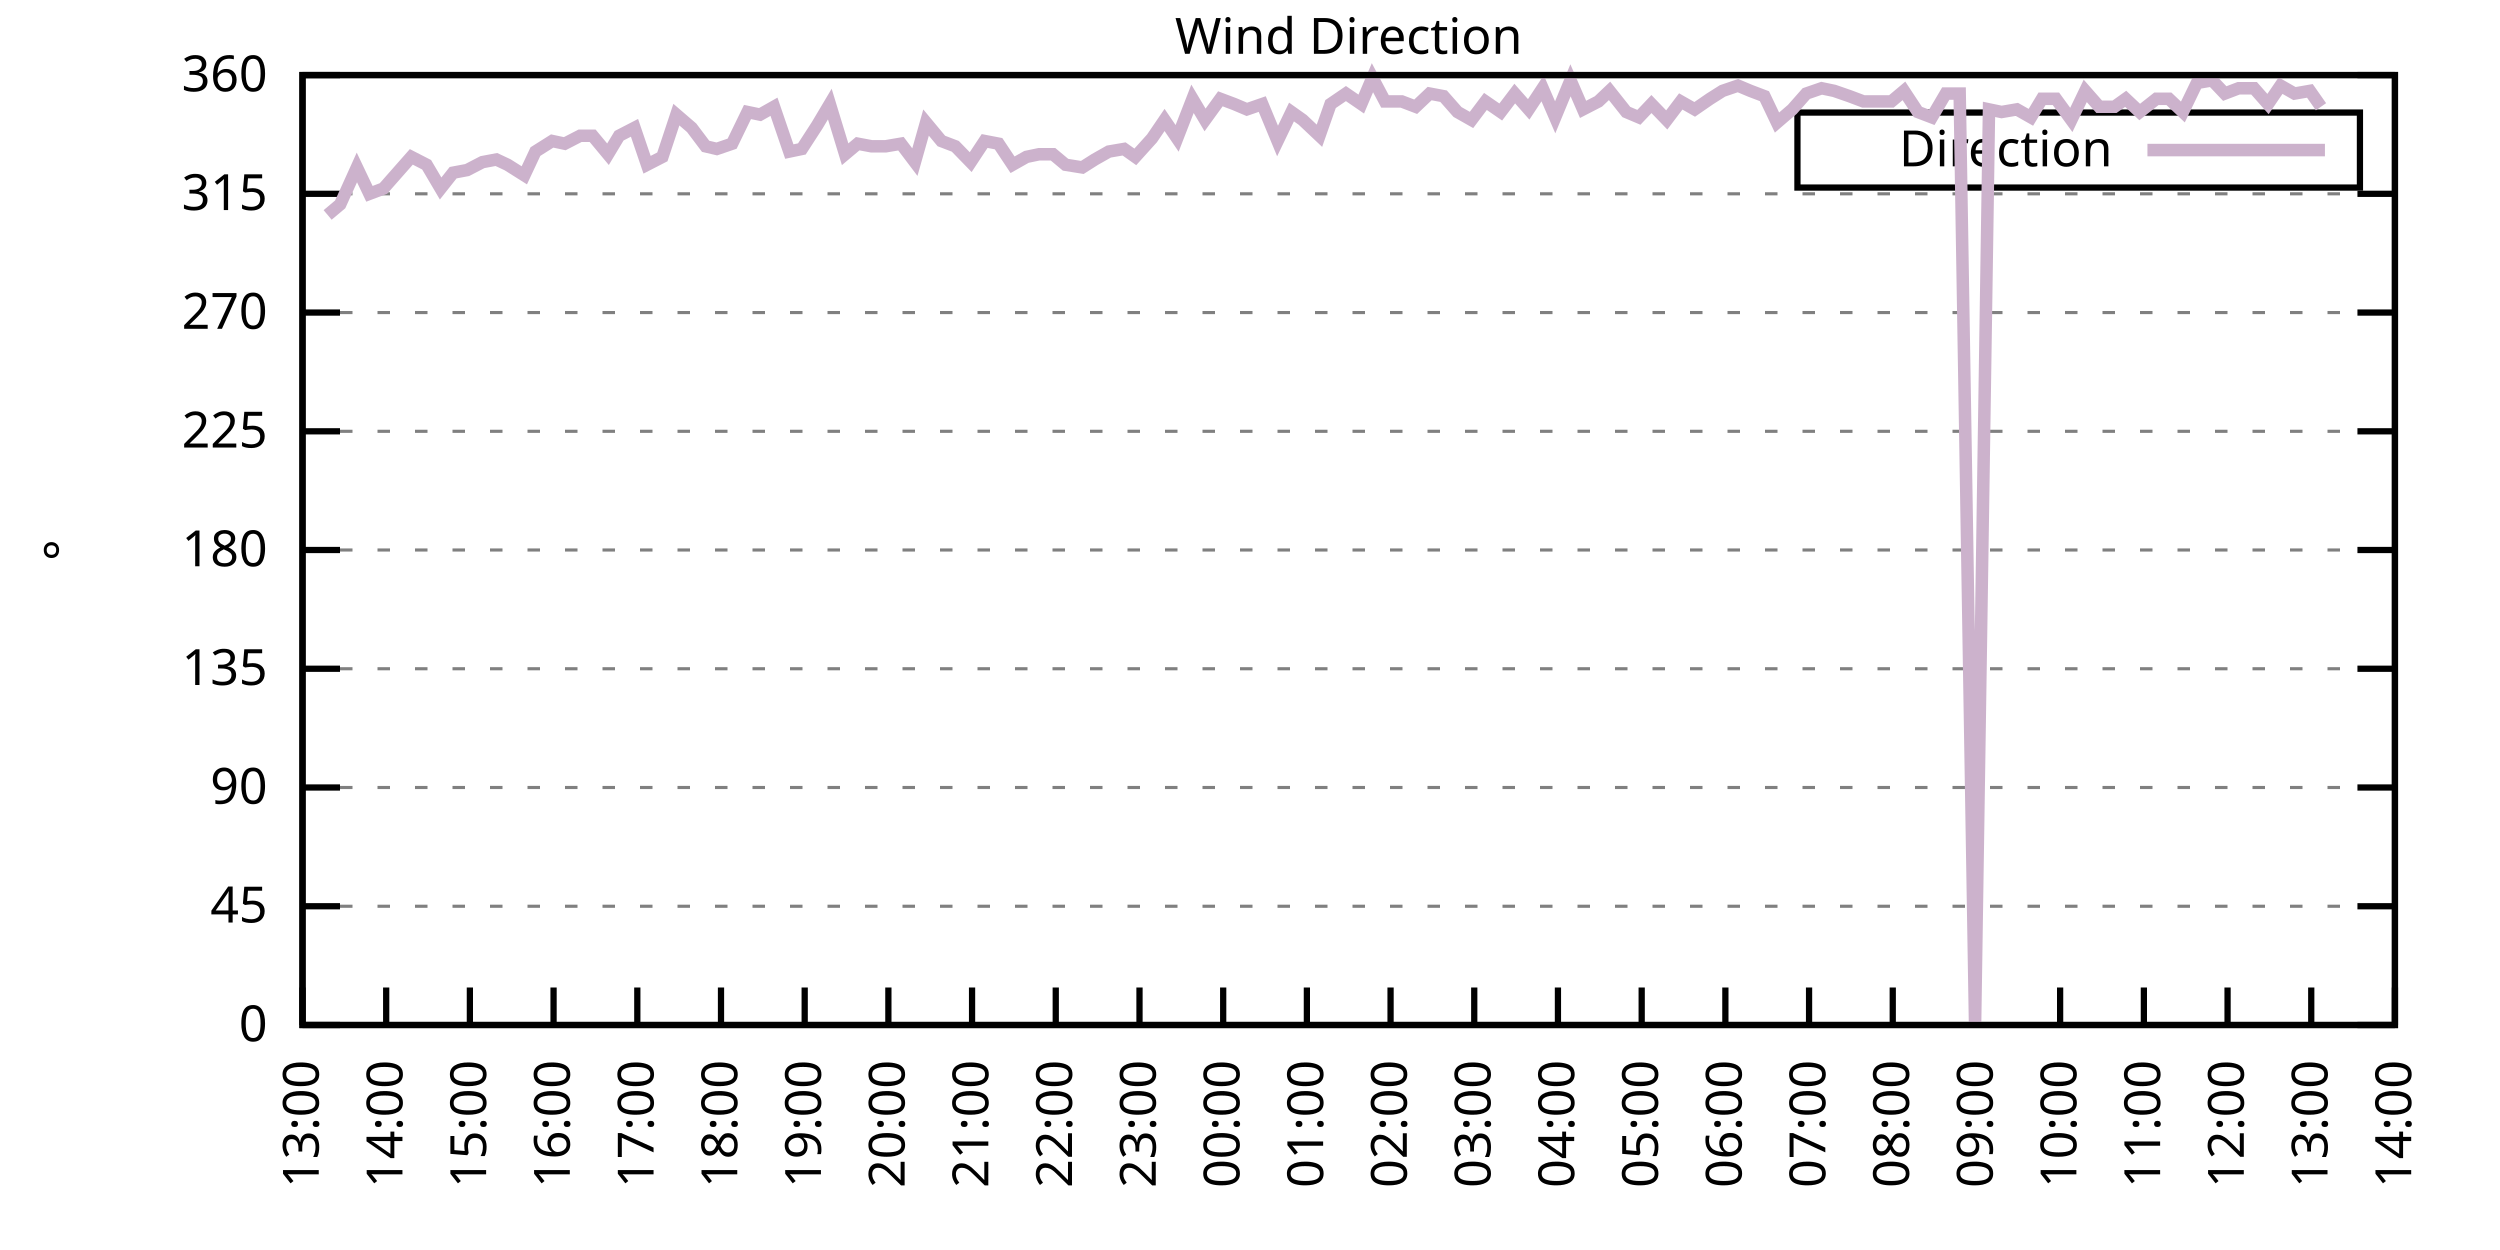
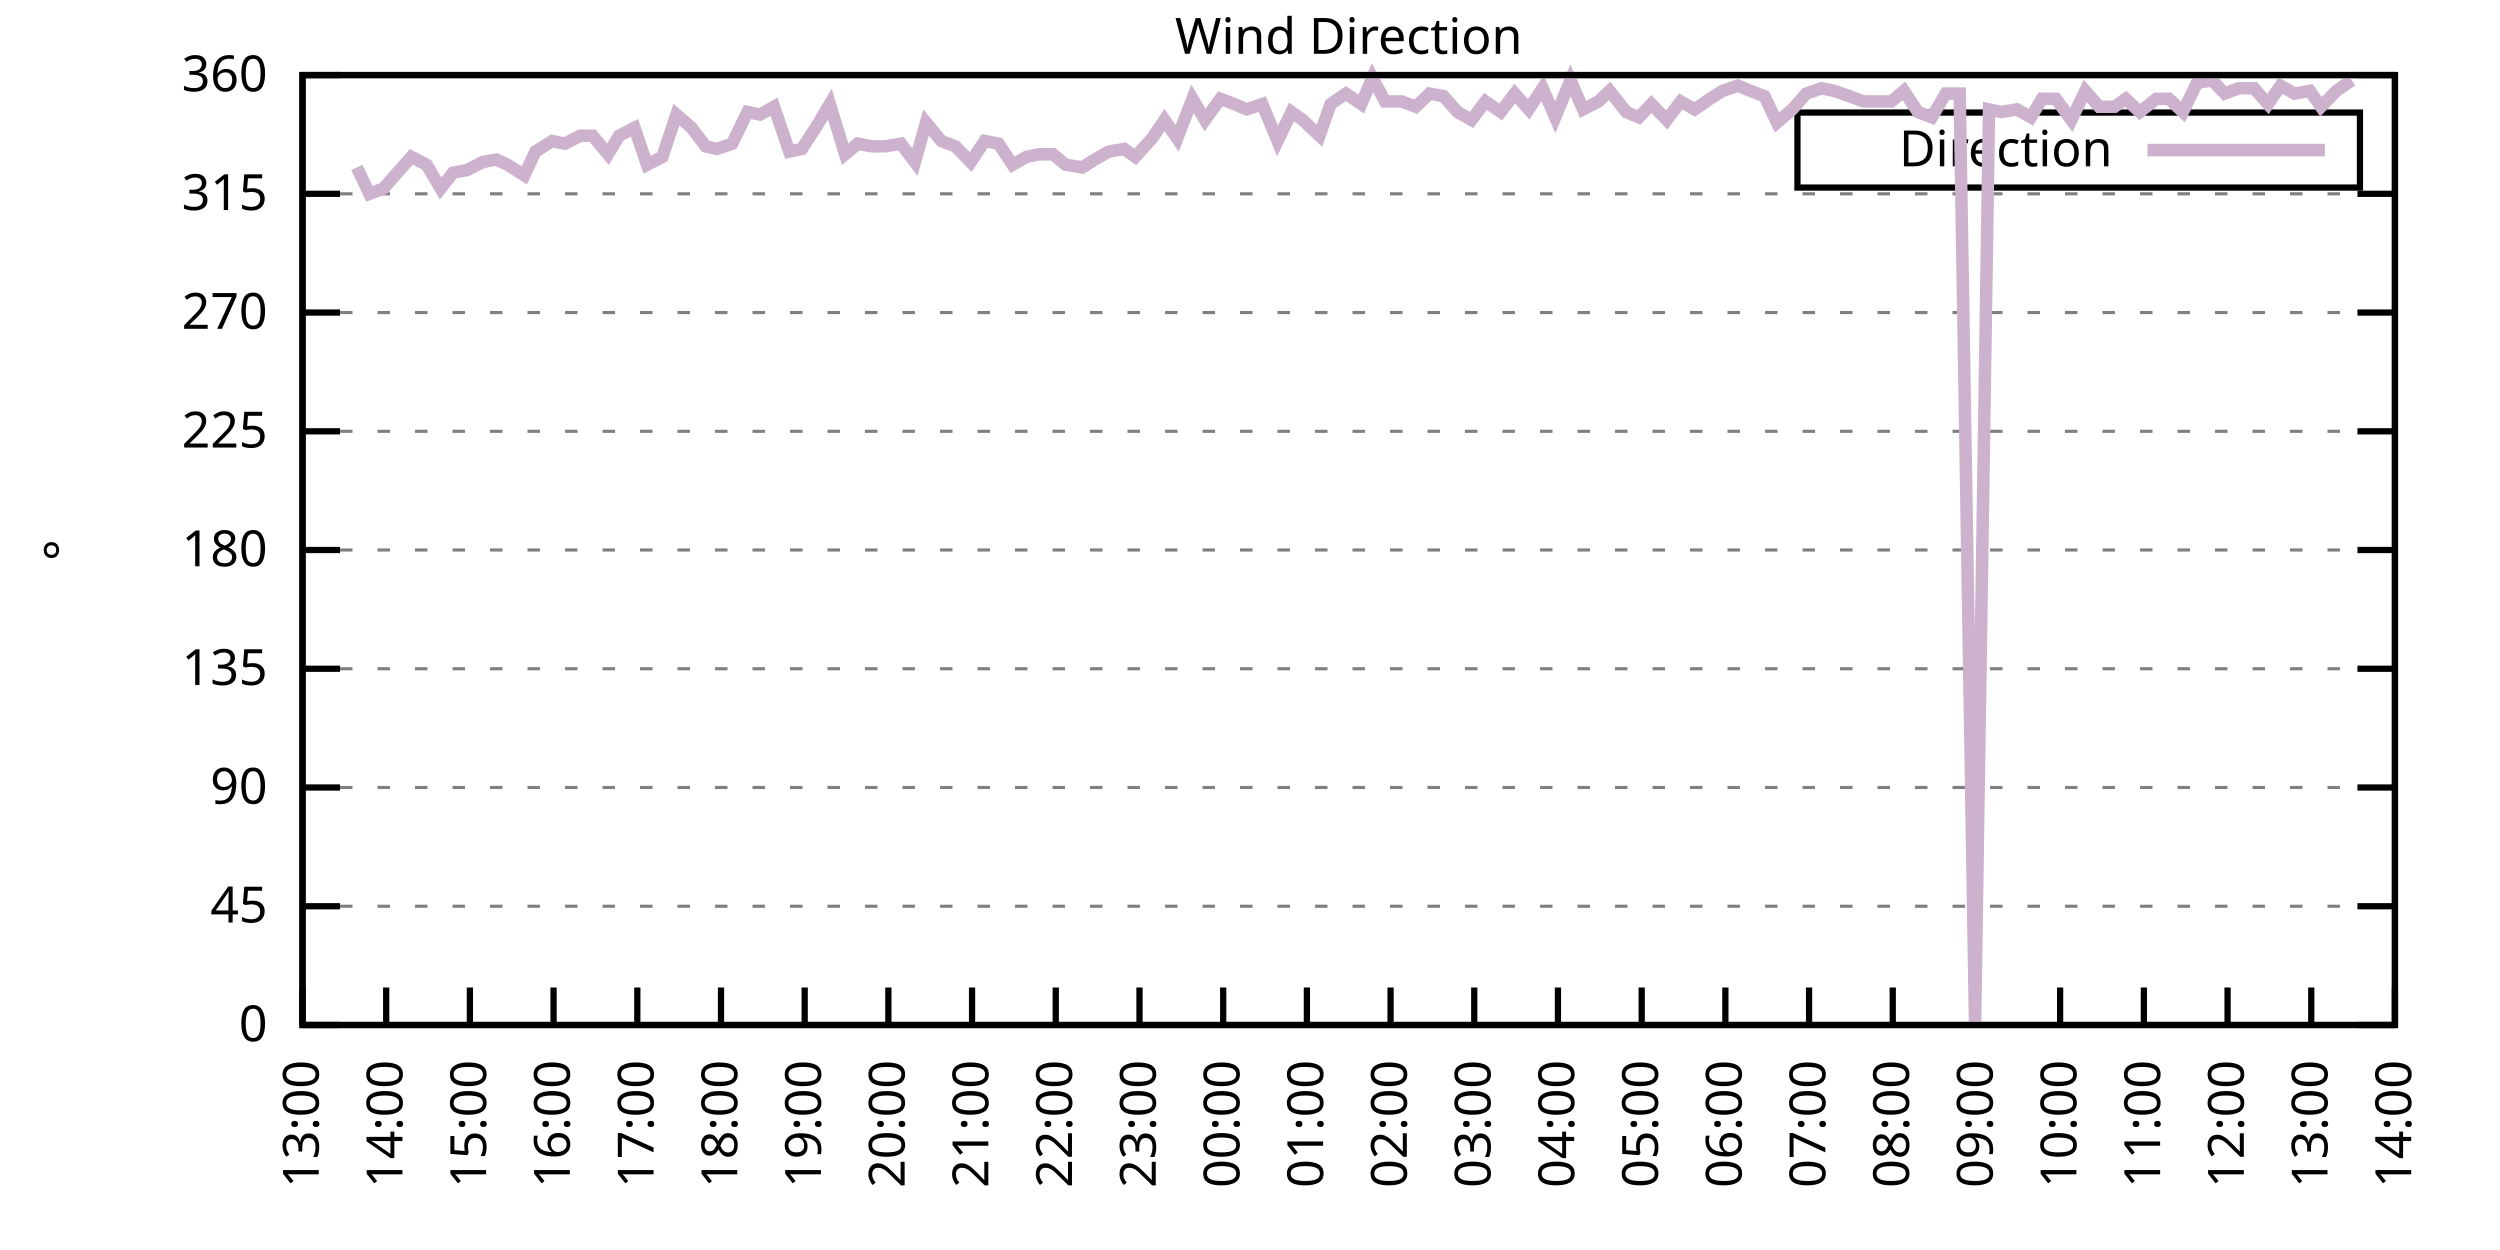
<svg xmlns="http://www.w3.org/2000/svg" xmlns:xlink="http://www.w3.org/1999/xlink" width="400" height="200" viewBox="0 0 400 200">
  <g id="gnuplot_canvas">
    <rect x="0" y="0" width="400" height="200" fill="none" />
    <defs>
      <circle id="gpDot" r="0.5" stroke-width="0.5" stroke="currentColor" />
      <path id="gpPt0" stroke-width="0.333" stroke="currentColor" d="M-1,0 h2 M0,-1 v2" />
      <path id="gpPt1" stroke-width="0.333" stroke="currentColor" d="M-1,-1 L1,1 M1,-1 L-1,1" />
      <path id="gpPt2" stroke-width="0.333" stroke="currentColor" d="M-1,0 L1,0 M0,-1 L0,1 M-1,-1 L1,1 M-1,1 L1,-1" />
      <rect id="gpPt3" stroke-width="0.333" stroke="currentColor" x="-1" y="-1" width="2" height="2" />
      <rect id="gpPt4" stroke-width="0.333" stroke="currentColor" fill="currentColor" x="-1" y="-1" width="2" height="2" />
      <circle id="gpPt5" stroke-width="0.333" stroke="currentColor" cx="0" cy="0" r="1" />
      <use xlink:href="#gpPt5" id="gpPt6" fill="currentColor" stroke="none" />
      <path id="gpPt7" stroke-width="0.333" stroke="currentColor" d="M0,-1.33 L-1.33,0.67 L1.33,0.67 z" />
      <use xlink:href="#gpPt7" id="gpPt8" fill="currentColor" stroke="none" />
      <use xlink:href="#gpPt7" id="gpPt9" stroke="currentColor" transform="rotate(180)" />
      <use xlink:href="#gpPt9" id="gpPt10" fill="currentColor" stroke="none" />
      <use xlink:href="#gpPt3" id="gpPt11" stroke="currentColor" transform="rotate(45)" />
      <use xlink:href="#gpPt11" id="gpPt12" fill="currentColor" stroke="none" />
      <path id="gpPt13" stroke-width="0.333" stroke="currentColor" d="M0,1.330 L1.265,0.411 L0.782,-1.067 L-0.782,-1.076 L-1.265,0.411 z" />
      <use xlink:href="#gpPt13" id="gpPt14" fill="currentColor" stroke="none" />
      <filter id="textbox" filterUnits="objectBoundingBox" x="0" y="0" height="1" width="1">
        <feFlood flood-color="white" flood-opacity="1" result="bgnd" />
        <feComposite in="SourceGraphic" in2="bgnd" operator="atop" />
      </filter>
      <filter id="greybox" filterUnits="objectBoundingBox" x="0" y="0" height="1" width="1">
        <feFlood flood-color="lightgrey" flood-opacity="1" result="grey" />
        <feComposite in="SourceGraphic" in2="grey" operator="atop" />
      </filter>
    </defs>
    <g fill="none" color="white" stroke="currentColor" stroke-width="1.00" stroke-linecap="butt" stroke-linejoin="miter">
</g>
    <g fill="none" color="black" stroke="currentColor" stroke-width="1.00" stroke-linecap="butt" stroke-linejoin="miter">
      <g stroke="none" shape-rendering="crispEdges">
        <polygon fill="rgb(255, 255, 255)" points="48.40,164.00 383.18,164.00 383.18,12.02 48.40,12.02 " />
      </g>
    </g>
    <g fill="none" color="black" stroke="currentColor" stroke-width="1.00" stroke-linecap="butt" stroke-linejoin="miter">
</g>
    <g fill="none" color="black" stroke="black" stroke-width="0.50" stroke-linecap="butt" stroke-linejoin="miter">
</g>
    <g fill="none" color="gray" stroke="currentColor" stroke-width="0.50" stroke-linecap="butt" stroke-linejoin="miter">
      <path stroke="gray" stroke-dasharray="2,4" class="gridline" d="M48.40,164.00 L383.19,164.00  " />
    </g>
    <g fill="none" color="gray" stroke="gray" stroke-width="1.00" stroke-linecap="butt" stroke-linejoin="miter">
</g>
    <g fill="none" color="black" stroke="currentColor" stroke-width="1.00" stroke-linecap="butt" stroke-linejoin="miter">
      <path stroke="black" d="M48.40,164.00 L54.40,164.00 M383.19,164.00 L377.19,164.00  " />
      <g transform="translate(42.80,166.60)" stroke="none" fill="black" font-family="Sans" font-size="8.00" text-anchor="end">
        <text>
          <tspan font-family="Sans"> 0</tspan>
        </text>
      </g>
    </g>
    <g fill="none" color="black" stroke="currentColor" stroke-width="1.00" stroke-linecap="butt" stroke-linejoin="miter">
</g>
    <g fill="none" color="black" stroke="black" stroke-width="0.50" stroke-linecap="butt" stroke-linejoin="miter">
</g>
    <g fill="none" color="gray" stroke="currentColor" stroke-width="0.50" stroke-linecap="butt" stroke-linejoin="miter">
      <path stroke="gray" stroke-dasharray="2,4" class="gridline" d="M48.40,145.00 L383.19,145.00  " />
    </g>
    <g fill="none" color="gray" stroke="gray" stroke-width="1.00" stroke-linecap="butt" stroke-linejoin="miter">
</g>
    <g fill="none" color="black" stroke="currentColor" stroke-width="1.00" stroke-linecap="butt" stroke-linejoin="miter">
      <path stroke="black" d="M48.40,145.00 L54.40,145.00 M383.19,145.00 L377.19,145.00  " />
      <g transform="translate(42.80,147.60)" stroke="none" fill="black" font-family="Sans" font-size="8.00" text-anchor="end">
        <text>
          <tspan font-family="Sans"> 45</tspan>
        </text>
      </g>
    </g>
    <g fill="none" color="black" stroke="currentColor" stroke-width="1.00" stroke-linecap="butt" stroke-linejoin="miter">
</g>
    <g fill="none" color="black" stroke="black" stroke-width="0.50" stroke-linecap="butt" stroke-linejoin="miter">
</g>
    <g fill="none" color="gray" stroke="currentColor" stroke-width="0.50" stroke-linecap="butt" stroke-linejoin="miter">
      <path stroke="gray" stroke-dasharray="2,4" class="gridline" d="M48.40,126.00 L383.19,126.00  " />
    </g>
    <g fill="none" color="gray" stroke="gray" stroke-width="1.00" stroke-linecap="butt" stroke-linejoin="miter">
</g>
    <g fill="none" color="black" stroke="currentColor" stroke-width="1.00" stroke-linecap="butt" stroke-linejoin="miter">
      <path stroke="black" d="M48.40,126.00 L54.40,126.00 M383.19,126.00 L377.19,126.00  " />
      <g transform="translate(42.80,128.60)" stroke="none" fill="black" font-family="Sans" font-size="8.00" text-anchor="end">
        <text>
          <tspan font-family="Sans"> 90</tspan>
        </text>
      </g>
    </g>
    <g fill="none" color="black" stroke="currentColor" stroke-width="1.00" stroke-linecap="butt" stroke-linejoin="miter">
</g>
    <g fill="none" color="black" stroke="black" stroke-width="0.50" stroke-linecap="butt" stroke-linejoin="miter">
</g>
    <g fill="none" color="gray" stroke="currentColor" stroke-width="0.50" stroke-linecap="butt" stroke-linejoin="miter">
      <path stroke="gray" stroke-dasharray="2,4" class="gridline" d="M48.40,107.00 L383.19,107.00  " />
    </g>
    <g fill="none" color="gray" stroke="gray" stroke-width="1.00" stroke-linecap="butt" stroke-linejoin="miter">
</g>
    <g fill="none" color="black" stroke="currentColor" stroke-width="1.00" stroke-linecap="butt" stroke-linejoin="miter">
      <path stroke="black" d="M48.40,107.00 L54.40,107.00 M383.19,107.00 L377.19,107.00  " />
      <g transform="translate(42.80,109.60)" stroke="none" fill="black" font-family="Sans" font-size="8.00" text-anchor="end">
        <text>
          <tspan font-family="Sans"> 135</tspan>
        </text>
      </g>
    </g>
    <g fill="none" color="black" stroke="currentColor" stroke-width="1.00" stroke-linecap="butt" stroke-linejoin="miter">
</g>
    <g fill="none" color="black" stroke="black" stroke-width="0.50" stroke-linecap="butt" stroke-linejoin="miter">
</g>
    <g fill="none" color="gray" stroke="currentColor" stroke-width="0.50" stroke-linecap="butt" stroke-linejoin="miter">
      <path stroke="gray" stroke-dasharray="2,4" class="gridline" d="M48.40,88.00 L383.19,88.00  " />
    </g>
    <g fill="none" color="gray" stroke="gray" stroke-width="1.00" stroke-linecap="butt" stroke-linejoin="miter">
</g>
    <g fill="none" color="black" stroke="currentColor" stroke-width="1.00" stroke-linecap="butt" stroke-linejoin="miter">
      <path stroke="black" d="M48.40,88.00 L54.40,88.00 M383.19,88.00 L377.19,88.00  " />
      <g transform="translate(42.80,90.60)" stroke="none" fill="black" font-family="Sans" font-size="8.00" text-anchor="end">
        <text>
          <tspan font-family="Sans"> 180</tspan>
        </text>
      </g>
    </g>
    <g fill="none" color="black" stroke="currentColor" stroke-width="1.00" stroke-linecap="butt" stroke-linejoin="miter">
</g>
    <g fill="none" color="black" stroke="black" stroke-width="0.50" stroke-linecap="butt" stroke-linejoin="miter">
</g>
    <g fill="none" color="gray" stroke="currentColor" stroke-width="0.50" stroke-linecap="butt" stroke-linejoin="miter">
      <path stroke="gray" stroke-dasharray="2,4" class="gridline" d="M48.40,69.01 L383.19,69.01  " />
    </g>
    <g fill="none" color="gray" stroke="gray" stroke-width="1.00" stroke-linecap="butt" stroke-linejoin="miter">
</g>
    <g fill="none" color="black" stroke="currentColor" stroke-width="1.00" stroke-linecap="butt" stroke-linejoin="miter">
      <path stroke="black" d="M48.40,69.01 L54.40,69.01 M383.19,69.01 L377.19,69.01  " />
      <g transform="translate(42.80,71.61)" stroke="none" fill="black" font-family="Sans" font-size="8.00" text-anchor="end">
        <text>
          <tspan font-family="Sans"> 225</tspan>
        </text>
      </g>
    </g>
    <g fill="none" color="black" stroke="currentColor" stroke-width="1.00" stroke-linecap="butt" stroke-linejoin="miter">
</g>
    <g fill="none" color="black" stroke="black" stroke-width="0.50" stroke-linecap="butt" stroke-linejoin="miter">
</g>
    <g fill="none" color="gray" stroke="currentColor" stroke-width="0.50" stroke-linecap="butt" stroke-linejoin="miter">
      <path stroke="gray" stroke-dasharray="2,4" class="gridline" d="M48.40,50.01 L383.19,50.01  " />
    </g>
    <g fill="none" color="gray" stroke="gray" stroke-width="1.00" stroke-linecap="butt" stroke-linejoin="miter">
</g>
    <g fill="none" color="black" stroke="currentColor" stroke-width="1.00" stroke-linecap="butt" stroke-linejoin="miter">
      <path stroke="black" d="M48.40,50.01 L54.40,50.01 M383.19,50.01 L377.19,50.01  " />
      <g transform="translate(42.80,52.61)" stroke="none" fill="black" font-family="Sans" font-size="8.00" text-anchor="end">
        <text>
          <tspan font-family="Sans"> 270</tspan>
        </text>
      </g>
    </g>
    <g fill="none" color="black" stroke="currentColor" stroke-width="1.00" stroke-linecap="butt" stroke-linejoin="miter">
</g>
    <g fill="none" color="black" stroke="black" stroke-width="0.50" stroke-linecap="butt" stroke-linejoin="miter">
</g>
    <g fill="none" color="gray" stroke="currentColor" stroke-width="0.50" stroke-linecap="butt" stroke-linejoin="miter">
      <path stroke="gray" stroke-dasharray="2,4" class="gridline" d="M48.40,31.01 L383.19,31.01  " />
    </g>
    <g fill="none" color="gray" stroke="gray" stroke-width="1.00" stroke-linecap="butt" stroke-linejoin="miter">
</g>
    <g fill="none" color="black" stroke="currentColor" stroke-width="1.00" stroke-linecap="butt" stroke-linejoin="miter">
      <path stroke="black" d="M48.40,31.01 L54.40,31.01 M383.19,31.01 L377.19,31.01  " />
      <g transform="translate(42.80,33.61)" stroke="none" fill="black" font-family="Sans" font-size="8.00" text-anchor="end">
        <text>
          <tspan font-family="Sans"> 315</tspan>
        </text>
      </g>
    </g>
    <g fill="none" color="black" stroke="currentColor" stroke-width="1.00" stroke-linecap="butt" stroke-linejoin="miter">
</g>
    <g fill="none" color="black" stroke="black" stroke-width="0.50" stroke-linecap="butt" stroke-linejoin="miter">
</g>
    <g fill="none" color="gray" stroke="currentColor" stroke-width="0.50" stroke-linecap="butt" stroke-linejoin="miter">
      <path stroke="gray" stroke-dasharray="2,4" class="gridline" d="M48.40,12.01 L383.19,12.01  " />
    </g>
    <g fill="none" color="gray" stroke="gray" stroke-width="1.00" stroke-linecap="butt" stroke-linejoin="miter">
</g>
    <g fill="none" color="black" stroke="currentColor" stroke-width="1.00" stroke-linecap="butt" stroke-linejoin="miter">
      <path stroke="black" d="M48.40,12.01 L54.40,12.01 M383.19,12.01 L377.19,12.01  " />
      <g transform="translate(42.80,14.61)" stroke="none" fill="black" font-family="Sans" font-size="8.00" text-anchor="end">
        <text>
          <tspan font-family="Sans"> 360</tspan>
        </text>
      </g>
    </g>
    <g fill="none" color="black" stroke="currentColor" stroke-width="1.00" stroke-linecap="butt" stroke-linejoin="miter">
      <path stroke="black" d="M48.40,164.00 L48.40,158.00  " />
      <g transform="translate(51.00,169.60) rotate(270.00)" stroke="none" fill="black" font-family="Sans" font-size="8.00" text-anchor="end">
        <text>
          <tspan font-family="Sans">13:00</tspan>
        </text>
      </g>
    </g>
    <g fill="none" color="black" stroke="currentColor" stroke-width="1.00" stroke-linecap="butt" stroke-linejoin="miter">
      <path stroke="black" d="M61.79,164.00 L61.79,158.00  " />
      <g transform="translate(64.39,169.60) rotate(270.00)" stroke="none" fill="black" font-family="Sans" font-size="8.00" text-anchor="end">
        <text>
          <tspan font-family="Sans">14:00</tspan>
        </text>
      </g>
    </g>
    <g fill="none" color="black" stroke="currentColor" stroke-width="1.00" stroke-linecap="butt" stroke-linejoin="miter">
      <path stroke="black" d="M75.18,164.00 L75.18,158.00  " />
      <g transform="translate(77.78,169.60) rotate(270.00)" stroke="none" fill="black" font-family="Sans" font-size="8.00" text-anchor="end">
        <text>
          <tspan font-family="Sans">15:00</tspan>
        </text>
      </g>
    </g>
    <g fill="none" color="black" stroke="currentColor" stroke-width="1.00" stroke-linecap="butt" stroke-linejoin="miter">
      <path stroke="black" d="M88.57,164.00 L88.57,158.00  " />
      <g transform="translate(91.17,169.60) rotate(270.00)" stroke="none" fill="black" font-family="Sans" font-size="8.00" text-anchor="end">
        <text>
          <tspan font-family="Sans">16:00</tspan>
        </text>
      </g>
    </g>
    <g fill="none" color="black" stroke="currentColor" stroke-width="1.00" stroke-linecap="butt" stroke-linejoin="miter">
      <path stroke="black" d="M101.97,164.00 L101.97,158.00  " />
      <g transform="translate(104.57,169.60) rotate(270.00)" stroke="none" fill="black" font-family="Sans" font-size="8.00" text-anchor="end">
        <text>
          <tspan font-family="Sans">17:00</tspan>
        </text>
      </g>
    </g>
    <g fill="none" color="black" stroke="currentColor" stroke-width="1.00" stroke-linecap="butt" stroke-linejoin="miter">
      <path stroke="black" d="M115.36,164.00 L115.36,158.00  " />
      <g transform="translate(117.96,169.60) rotate(270.00)" stroke="none" fill="black" font-family="Sans" font-size="8.00" text-anchor="end">
        <text>
          <tspan font-family="Sans">18:00</tspan>
        </text>
      </g>
    </g>
    <g fill="none" color="black" stroke="currentColor" stroke-width="1.00" stroke-linecap="butt" stroke-linejoin="miter">
      <path stroke="black" d="M128.75,164.00 L128.75,158.00  " />
      <g transform="translate(131.35,169.60) rotate(270.00)" stroke="none" fill="black" font-family="Sans" font-size="8.00" text-anchor="end">
        <text>
          <tspan font-family="Sans">19:00</tspan>
        </text>
      </g>
    </g>
    <g fill="none" color="black" stroke="currentColor" stroke-width="1.00" stroke-linecap="butt" stroke-linejoin="miter">
      <path stroke="black" d="M142.14,164.00 L142.14,158.00  " />
      <g transform="translate(144.74,169.60) rotate(270.00)" stroke="none" fill="black" font-family="Sans" font-size="8.00" text-anchor="end">
        <text>
          <tspan font-family="Sans">20:00</tspan>
        </text>
      </g>
    </g>
    <g fill="none" color="black" stroke="currentColor" stroke-width="1.00" stroke-linecap="butt" stroke-linejoin="miter">
      <path stroke="black" d="M155.53,164.00 L155.53,158.00  " />
      <g transform="translate(158.13,169.60) rotate(270.00)" stroke="none" fill="black" font-family="Sans" font-size="8.00" text-anchor="end">
        <text>
          <tspan font-family="Sans">21:00</tspan>
        </text>
      </g>
    </g>
    <g fill="none" color="black" stroke="currentColor" stroke-width="1.00" stroke-linecap="butt" stroke-linejoin="miter">
      <path stroke="black" d="M168.92,164.00 L168.92,158.00  " />
      <g transform="translate(171.52,169.60) rotate(270.00)" stroke="none" fill="black" font-family="Sans" font-size="8.00" text-anchor="end">
        <text>
          <tspan font-family="Sans">22:00</tspan>
        </text>
      </g>
    </g>
    <g fill="none" color="black" stroke="currentColor" stroke-width="1.00" stroke-linecap="butt" stroke-linejoin="miter">
      <path stroke="black" d="M182.32,164.00 L182.32,158.00  " />
      <g transform="translate(184.92,169.60) rotate(270.00)" stroke="none" fill="black" font-family="Sans" font-size="8.00" text-anchor="end">
        <text>
          <tspan font-family="Sans">23:00</tspan>
        </text>
      </g>
    </g>
    <g fill="none" color="black" stroke="currentColor" stroke-width="1.00" stroke-linecap="butt" stroke-linejoin="miter">
      <path stroke="black" d="M195.71,164.00 L195.71,158.00  " />
      <g transform="translate(198.31,169.60) rotate(270.00)" stroke="none" fill="black" font-family="Sans" font-size="8.00" text-anchor="end">
        <text>
          <tspan font-family="Sans">00:00</tspan>
        </text>
      </g>
    </g>
    <g fill="none" color="black" stroke="currentColor" stroke-width="1.00" stroke-linecap="butt" stroke-linejoin="miter">
      <path stroke="black" d="M209.10,164.00 L209.10,158.00  " />
      <g transform="translate(211.70,169.60) rotate(270.00)" stroke="none" fill="black" font-family="Sans" font-size="8.00" text-anchor="end">
        <text>
          <tspan font-family="Sans">01:00</tspan>
        </text>
      </g>
    </g>
    <g fill="none" color="black" stroke="currentColor" stroke-width="1.00" stroke-linecap="butt" stroke-linejoin="miter">
      <path stroke="black" d="M222.49,164.00 L222.49,158.00  " />
      <g transform="translate(225.09,169.60) rotate(270.00)" stroke="none" fill="black" font-family="Sans" font-size="8.00" text-anchor="end">
        <text>
          <tspan font-family="Sans">02:00</tspan>
        </text>
      </g>
    </g>
    <g fill="none" color="black" stroke="currentColor" stroke-width="1.00" stroke-linecap="butt" stroke-linejoin="miter">
      <path stroke="black" d="M235.88,164.00 L235.88,158.00  " />
      <g transform="translate(238.48,169.60) rotate(270.00)" stroke="none" fill="black" font-family="Sans" font-size="8.00" text-anchor="end">
        <text>
          <tspan font-family="Sans">03:00</tspan>
        </text>
      </g>
    </g>
    <g fill="none" color="black" stroke="currentColor" stroke-width="1.00" stroke-linecap="butt" stroke-linejoin="miter">
      <path stroke="black" d="M249.27,164.00 L249.27,158.00  " />
      <g transform="translate(251.87,169.60) rotate(270.00)" stroke="none" fill="black" font-family="Sans" font-size="8.00" text-anchor="end">
        <text>
          <tspan font-family="Sans">04:00</tspan>
        </text>
      </g>
    </g>
    <g fill="none" color="black" stroke="currentColor" stroke-width="1.00" stroke-linecap="butt" stroke-linejoin="miter">
      <path stroke="black" d="M262.67,164.00 L262.67,158.00  " />
      <g transform="translate(265.27,169.60) rotate(270.00)" stroke="none" fill="black" font-family="Sans" font-size="8.00" text-anchor="end">
        <text>
          <tspan font-family="Sans">05:00</tspan>
        </text>
      </g>
    </g>
    <g fill="none" color="black" stroke="currentColor" stroke-width="1.00" stroke-linecap="butt" stroke-linejoin="miter">
      <path stroke="black" d="M276.06,164.00 L276.06,158.00  " />
      <g transform="translate(278.66,169.60) rotate(270.00)" stroke="none" fill="black" font-family="Sans" font-size="8.00" text-anchor="end">
        <text>
          <tspan font-family="Sans">06:00</tspan>
        </text>
      </g>
    </g>
    <g fill="none" color="black" stroke="currentColor" stroke-width="1.00" stroke-linecap="butt" stroke-linejoin="miter">
      <path stroke="black" d="M289.45,164.00 L289.45,158.00  " />
      <g transform="translate(292.05,169.60) rotate(270.00)" stroke="none" fill="black" font-family="Sans" font-size="8.00" text-anchor="end">
        <text>
          <tspan font-family="Sans">07:00</tspan>
        </text>
      </g>
    </g>
    <g fill="none" color="black" stroke="currentColor" stroke-width="1.00" stroke-linecap="butt" stroke-linejoin="miter">
      <path stroke="black" d="M302.84,164.00 L302.84,158.00  " />
      <g transform="translate(305.44,169.60) rotate(270.00)" stroke="none" fill="black" font-family="Sans" font-size="8.00" text-anchor="end">
        <text>
          <tspan font-family="Sans">08:00</tspan>
        </text>
      </g>
    </g>
    <g fill="none" color="black" stroke="currentColor" stroke-width="1.00" stroke-linecap="butt" stroke-linejoin="miter">
      <path stroke="black" d="M316.23,164.00 L316.23,158.00  " />
      <g transform="translate(318.83,169.60) rotate(270.00)" stroke="none" fill="black" font-family="Sans" font-size="8.00" text-anchor="end">
        <text>
          <tspan font-family="Sans">09:00</tspan>
        </text>
      </g>
    </g>
    <g fill="none" color="black" stroke="currentColor" stroke-width="1.00" stroke-linecap="butt" stroke-linejoin="miter">
      <path stroke="black" d="M329.62,164.00 L329.62,158.00  " />
      <g transform="translate(332.22,169.60) rotate(270.00)" stroke="none" fill="black" font-family="Sans" font-size="8.00" text-anchor="end">
        <text>
          <tspan font-family="Sans">10:00</tspan>
        </text>
      </g>
    </g>
    <g fill="none" color="black" stroke="currentColor" stroke-width="1.00" stroke-linecap="butt" stroke-linejoin="miter">
      <path stroke="black" d="M343.02,164.00 L343.02,158.00  " />
      <g transform="translate(345.62,169.60) rotate(270.00)" stroke="none" fill="black" font-family="Sans" font-size="8.00" text-anchor="end">
        <text>
          <tspan font-family="Sans">11:00</tspan>
        </text>
      </g>
    </g>
    <g fill="none" color="black" stroke="currentColor" stroke-width="1.00" stroke-linecap="butt" stroke-linejoin="miter">
      <path stroke="black" d="M356.41,164.00 L356.41,158.00  " />
      <g transform="translate(359.01,169.60) rotate(270.00)" stroke="none" fill="black" font-family="Sans" font-size="8.00" text-anchor="end">
        <text>
          <tspan font-family="Sans">12:00</tspan>
        </text>
      </g>
    </g>
    <g fill="none" color="black" stroke="currentColor" stroke-width="1.00" stroke-linecap="butt" stroke-linejoin="miter">
      <path stroke="black" d="M369.80,164.00 L369.80,158.00  " />
      <g transform="translate(372.40,169.60) rotate(270.00)" stroke="none" fill="black" font-family="Sans" font-size="8.00" text-anchor="end">
        <text>
          <tspan font-family="Sans">13:00</tspan>
        </text>
      </g>
    </g>
    <g fill="none" color="black" stroke="currentColor" stroke-width="1.00" stroke-linecap="butt" stroke-linejoin="miter">
      <path stroke="black" d="M383.19,164.00 L383.19,158.00  " />
      <g transform="translate(385.79,169.60) rotate(270.00)" stroke="none" fill="black" font-family="Sans" font-size="8.00" text-anchor="end">
        <text>
          <tspan font-family="Sans">14:00</tspan>
        </text>
      </g>
    </g>
    <g fill="none" color="black" stroke="currentColor" stroke-width="1.00" stroke-linecap="butt" stroke-linejoin="miter">
</g>
    <g fill="none" color="black" stroke="currentColor" stroke-width="1.00" stroke-linecap="butt" stroke-linejoin="miter">
      <path stroke="black" d="M48.40,12.01 L48.40,164.00 L383.19,164.00 L383.19,12.01 L48.40,12.01 Z  " />
    </g>
    <g fill="none" color="black" stroke="currentColor" stroke-width="1.00" stroke-linecap="butt" stroke-linejoin="miter">
</g>
    <g fill="none" color="black" stroke="currentColor" stroke-width="1.00" stroke-linecap="butt" stroke-linejoin="miter">
      <path stroke="black" d="M287.59,30.01 L287.59,18.01 L377.59,18.01 L377.59,30.01 L287.59,30.01 Z  " />
    </g>
    <g id="Wind_direction_plot_1">
      <g fill="none" color="white" stroke="black" stroke-width="2.00" stroke-linecap="butt" stroke-linejoin="miter">
</g>
      <g fill="none" color="black" stroke="currentColor" stroke-width="2.00" stroke-linecap="butt" stroke-linejoin="miter">
        <g transform="translate(337.99,26.61)" stroke="none" fill="black" font-family="Sans" font-size="8.00" text-anchor="end">
          <text>
            <tspan font-family="Sans">Direction</tspan>
          </text>
        </g>
      </g>
      <g fill="none" color="black" stroke="currentColor" stroke-width="2.00" stroke-linecap="butt" stroke-linejoin="miter">
-         <path stroke="rgb(204, 178, 204)" d="M343.59,24.01 L371.99,24.01 M52.42,34.39 L54.43,32.70 L57.10,26.79 L59.11,31.01 L61.35,30.16 L63.58,27.63   L65.81,25.10 L68.26,26.36 L70.50,30.16 L72.50,27.63 L74.74,27.21 L77.19,25.94 L79.42,25.52 L81.21,26.36   L83.89,28.05 L85.67,24.25 L88.35,22.56 L90.36,22.99 L92.82,21.72 L94.82,21.72 L97.28,24.68 L99.06,21.72   L101.52,20.45 L103.53,26.36 L105.98,25.10 L108.22,18.34 L110.67,20.45 L112.90,23.41 L114.69,23.83 L117.14,22.99   L119.60,17.92 L121.61,18.34 L123.84,17.08 L126.29,24.25 L128.30,23.83 L130.76,20.03 L132.77,16.65 L135.22,24.68   L137.23,22.99 L139.46,23.41 L141.69,23.41 L144.15,22.99 L146.38,25.94 L148.17,19.61 L150.62,22.56 L152.85,23.41   L155.31,25.94 L157.54,22.56 L159.77,22.99 L162.01,26.36 L164.24,25.10 L166.25,24.68 L168.48,24.68 L170.49,26.36   L173.17,26.79 L175.17,25.52 L177.41,24.25 L179.86,23.83 L181.65,25.10 L184.32,22.14 L186.33,19.19 L188.34,22.14   L190.80,15.81 L192.81,19.19 L195.26,15.81 L197.49,16.65 L199.50,17.50 L201.96,16.65 L204.41,22.56 L206.64,17.92   L208.43,19.19 L211.11,21.72 L212.89,16.65 L215.35,14.97 L217.80,16.65 L219.59,12.43 L221.60,16.23 L224.28,16.23   L226.51,17.08 L228.74,14.97 L230.97,15.39 L233.20,17.92 L235.44,19.19 L237.67,16.23 L240.12,17.92 L242.36,14.97   L244.59,17.50 L246.82,14.12 L248.83,18.77 L251.28,12.85 L253.29,17.50 L255.75,16.23 L257.53,14.54 L260.21,17.92   L262.22,18.77 L264.23,16.65 L266.68,19.19 L268.92,16.23 L271.15,17.50 L273.60,15.81 L275.61,14.54 L278.07,13.70   L280.07,14.54 L282.31,15.39 L284.32,19.61 L286.77,17.50 L289.00,14.97 L291.46,14.12 L293.47,14.54 L295.92,15.39   L298.15,16.23 L300.39,16.23 L302.62,16.23 L304.63,14.54 L306.86,17.92 L309.09,18.77 L311.32,14.97 L313.55,14.97   L316.01,164.00 L318.24,17.50 L320.25,17.92 L322.70,17.50 L324.94,18.77 L326.72,15.81 L328.95,15.81 L331.41,19.19   L333.64,14.54 L335.87,17.08 L338.33,17.08 L340.11,15.81 L342.35,17.92 L345.02,15.81 L347.03,15.81 L349.26,17.92   L351.50,13.28 L353.95,12.85 L355.96,14.97 L358.19,14.12 L360.65,14.12 L362.88,16.65 L364.89,13.70 L367.12,14.97   L369.58,14.54 L371.36,17.08  " />
+         <path stroke="rgb(204, 178, 204)" d="M343.59,24.01 L371.99,24.01 M57.10,26.79 L59.11,31.01 L61.35,30.16 L63.58,27.63 L65.81,25.10 L68.26,26.36   L70.50,30.16 L72.50,27.63 L74.74,27.21 L77.19,25.94 L79.42,25.52 L81.21,26.36 L83.89,28.05 L85.67,24.25   L88.35,22.56 L90.36,22.99 L92.82,21.72 L94.82,21.72 L97.28,24.68 L99.06,21.72 L101.52,20.45 L103.53,26.36   L105.98,25.10 L108.22,18.34 L110.67,20.45 L112.90,23.41 L114.69,23.83 L117.14,22.99 L119.60,17.92 L121.61,18.34   L123.84,17.08 L126.29,24.25 L128.30,23.83 L130.76,20.03 L132.77,16.65 L135.22,24.68 L137.23,22.99 L139.46,23.41   L141.69,23.41 L144.15,22.99 L146.38,25.94 L148.17,19.61 L150.62,22.56 L152.85,23.41 L155.31,25.94 L157.54,22.56   L159.77,22.99 L162.01,26.36 L164.24,25.10 L166.25,24.68 L168.48,24.68 L170.49,26.36 L173.17,26.79 L175.17,25.52   L177.41,24.25 L179.86,23.83 L181.65,25.10 L184.32,22.14 L186.33,19.19 L188.34,22.14 L190.80,15.81 L192.81,19.19   L195.26,15.81 L197.49,16.65 L199.50,17.50 L201.96,16.65 L204.41,22.56 L206.64,17.92 L208.43,19.19 L211.11,21.72   L212.89,16.65 L215.35,14.97 L217.80,16.65 L219.59,12.43 L221.60,16.23 L224.28,16.23 L226.51,17.08 L228.74,14.97   L230.97,15.39 L233.20,17.92 L235.44,19.19 L237.67,16.23 L240.12,17.92 L242.36,14.97 L244.59,17.50 L246.82,14.12   L248.83,18.77 L251.28,12.85 L253.29,17.50 L255.75,16.23 L257.53,14.54 L260.21,17.92 L262.22,18.77 L264.23,16.65   L266.68,19.19 L268.92,16.23 L271.15,17.50 L273.60,15.81 L275.61,14.54 L278.07,13.70 L280.07,14.54 L282.31,15.39   L284.32,19.61 L286.77,17.50 L289.00,14.97 L291.46,14.12 L293.47,14.54 L295.92,15.39 L298.15,16.23 L300.39,16.23   L302.62,16.23 L304.63,14.54 L306.86,17.92 L309.09,18.77 L311.32,14.97 L313.55,14.97 L316.01,164.00 L318.24,17.50   L320.25,17.92 L322.70,17.50 L324.94,18.77 L326.72,15.81 L328.95,15.81 L331.41,19.19 L333.64,14.54 L335.87,17.08   L338.33,17.08 L340.11,15.81 L342.35,17.92 L345.02,15.81 L347.03,15.81 L349.26,17.92 L351.50,13.28 L353.95,12.85   L355.96,14.97 L358.19,14.12 L360.65,14.12 L362.88,16.65 L364.89,13.70 L367.12,14.97 L369.58,14.54 L371.36,17.08   L373.82,14.54 L376.27,12.85  " />
      </g>
    </g>
    <g fill="none" color="black" stroke="currentColor" stroke-width="2.00" stroke-linecap="butt" stroke-linejoin="miter">
</g>
    <g fill="none" color="black" stroke="black" stroke-width="1.00" stroke-linecap="butt" stroke-linejoin="miter">
</g>
    <g fill="none" color="black" stroke="currentColor" stroke-width="1.00" stroke-linecap="butt" stroke-linejoin="miter">
      <path stroke="black" d="M48.40,12.01 L48.40,164.00 L383.19,164.00 L383.19,12.01 L48.40,12.01 Z  " />
      <g transform="translate(12.80,88.01) rotate(270.00)" stroke="none" fill="black" font-family="Sans" font-size="8.00" text-anchor="middle">
        <text>
          <tspan font-family="Sans">°</tspan>
        </text>
      </g>
    </g>
    <g fill="none" color="black" stroke="currentColor" stroke-width="1.00" stroke-linecap="butt" stroke-linejoin="miter">
</g>
    <g fill="none" color="black" stroke="currentColor" stroke-width="1.00" stroke-linecap="butt" stroke-linejoin="miter">
      <g transform="translate(215.79,8.61)" stroke="none" fill="black" font-family="Sans" font-size="8.00" text-anchor="middle">
        <text>
          <tspan font-family="Sans">Wind Direction</tspan>
        </text>
      </g>
    </g>
    <g fill="none" color="black" stroke="currentColor" stroke-width="1.00" stroke-linecap="butt" stroke-linejoin="miter">
</g>
  </g>
</svg>
